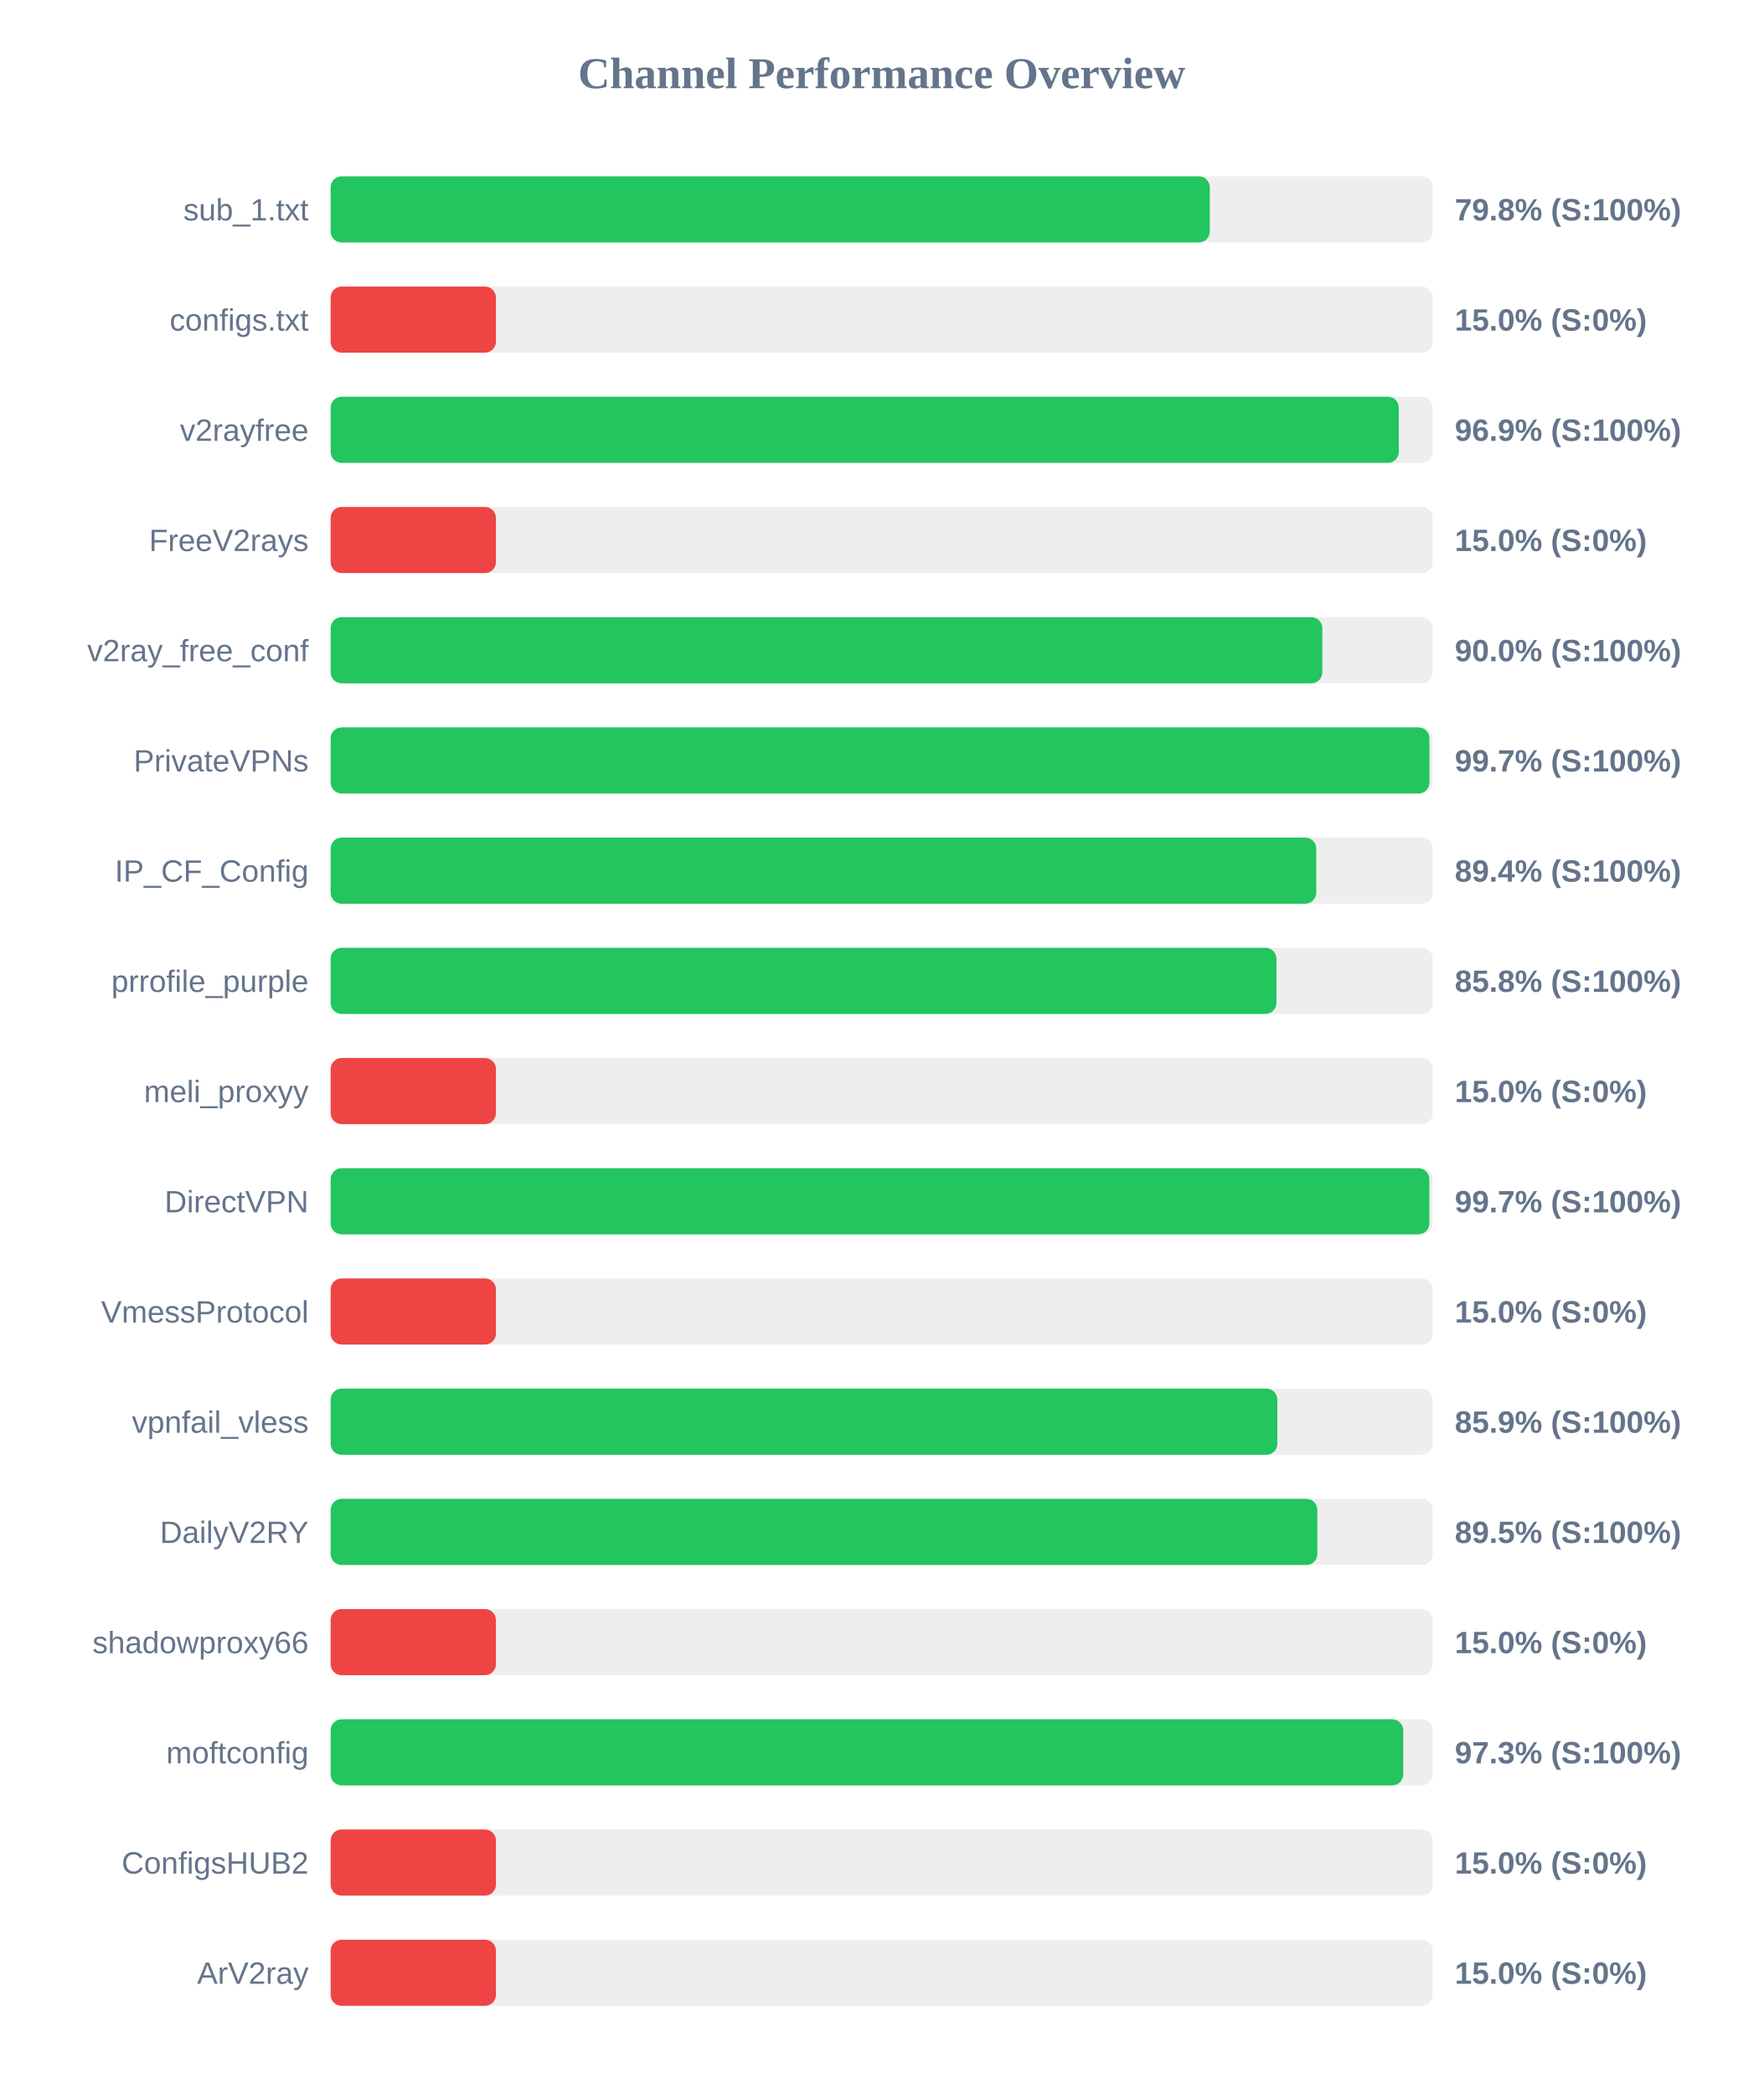
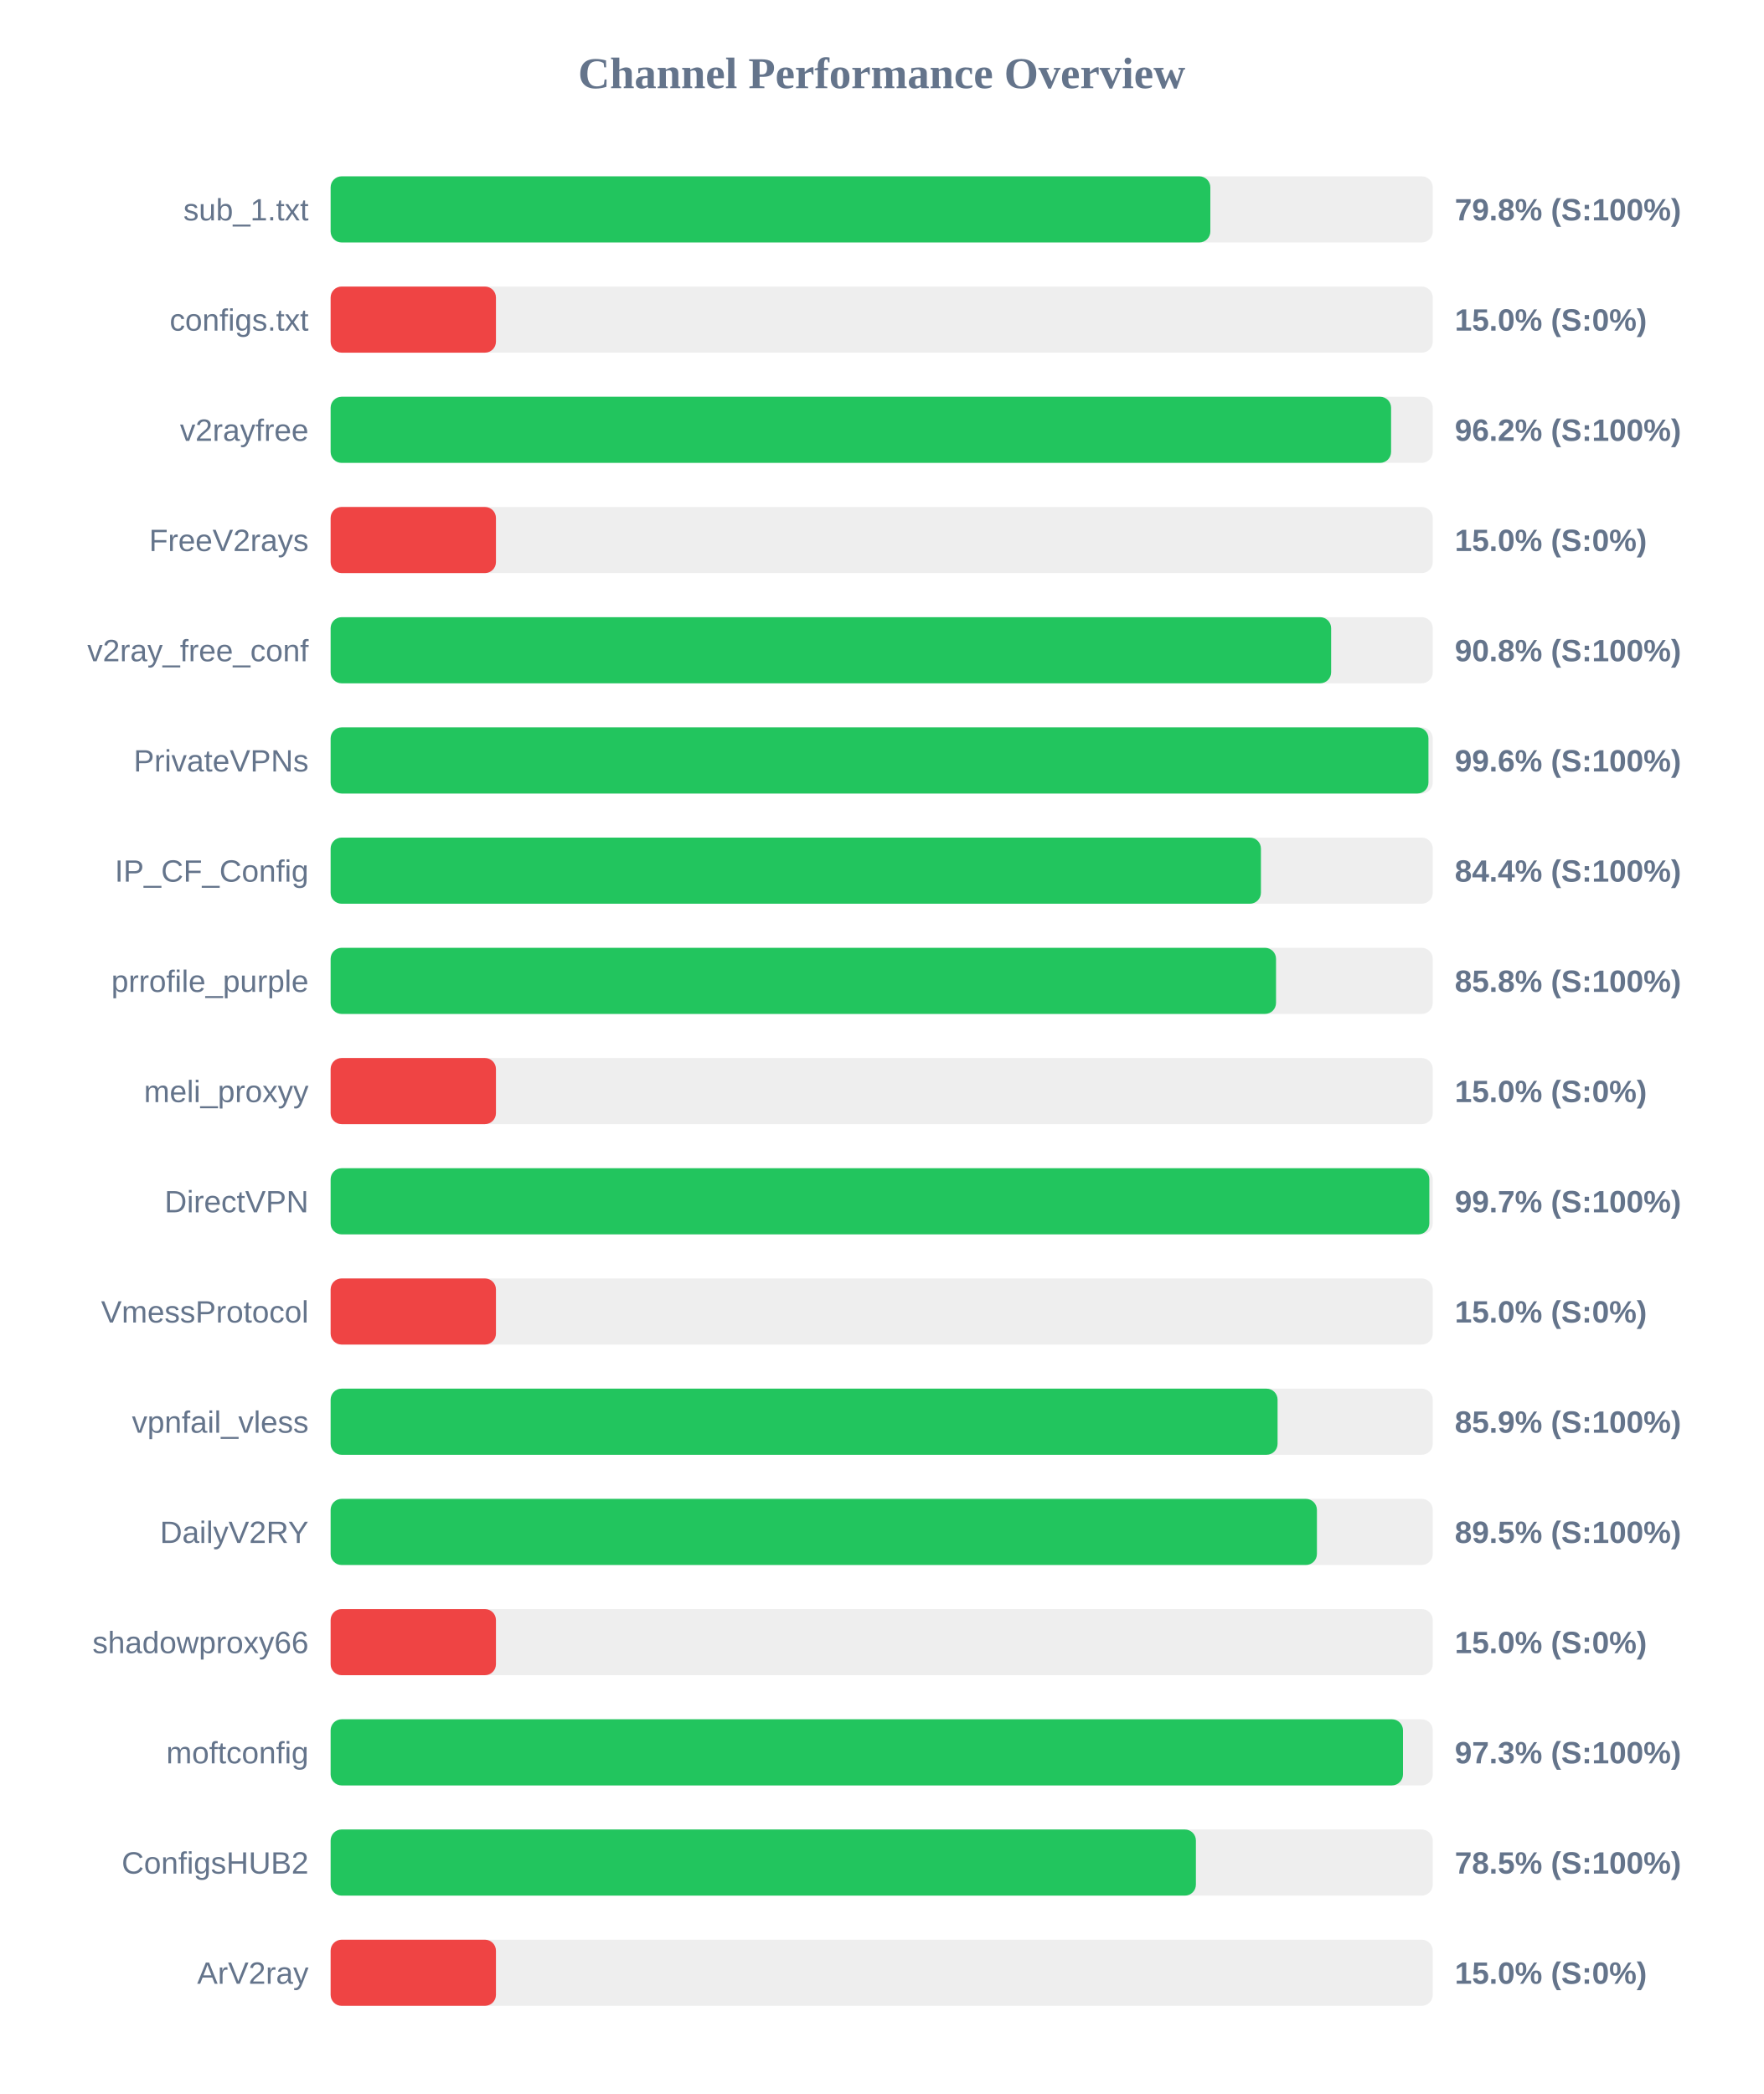
<svg xmlns="http://www.w3.org/2000/svg" width="800" height="950" version="1.1">
  <style>
        .row { font: 14px Arial; fill: #64748b; }
        .score { font: bold 14px Arial; fill: #64748b; }
    </style>
  <text x="400" y="40" text-anchor="middle" font-size="20px" font-weight="bold" fill="#64748b">Channel Performance Overview</text>
  <rect x="150" y="80" width="500" height="30" fill="#eee" rx="5" />
-   <rect x="150" y="80" width="398.85" height="30" fill="#22c55e" rx="5" />
+   <rect x="150" y="80" width="399.1" height="30" fill="#22c55e" rx="5" />
  <text x="140" y="100" text-anchor="end" class="row">sub_1.txt</text>
  <text x="660" y="100" text-anchor="start" class="score">79.8% (S:100%)</text>
  <rect x="150" y="130" width="500" height="30" fill="#eee" rx="5" />
  <rect x="150" y="130" width="75.0" height="30" fill="#ef4444" rx="5" />
  <text x="140" y="150" text-anchor="end" class="row">configs.txt</text>
  <text x="660" y="150" text-anchor="start" class="score">15.0% (S:0%)</text>
  <rect x="150" y="180" width="500" height="30" fill="#eee" rx="5" />
-   <rect x="150" y="180" width="484.6" height="30" fill="#22c55e" rx="5" />
+   <rect x="150" y="180" width="481.1" height="30" fill="#22c55e" rx="5" />
  <text x="140" y="200" text-anchor="end" class="row">v2rayfree</text>
-   <text x="660" y="200" text-anchor="start" class="score">96.9% (S:100%)</text>
+   <text x="660" y="200" text-anchor="start" class="score">96.2% (S:100%)</text>
  <rect x="150" y="230" width="500" height="30" fill="#eee" rx="5" />
  <rect x="150" y="230" width="75.0" height="30" fill="#ef4444" rx="5" />
  <text x="140" y="250" text-anchor="end" class="row">FreeV2rays</text>
  <text x="660" y="250" text-anchor="start" class="score">15.0% (S:0%)</text>
  <rect x="150" y="280" width="500" height="30" fill="#eee" rx="5" />
-   <rect x="150" y="280" width="449.9" height="30" fill="#22c55e" rx="5" />
+   <rect x="150" y="280" width="453.9" height="30" fill="#22c55e" rx="5" />
  <text x="140" y="300" text-anchor="end" class="row">v2ray_free_conf</text>
-   <text x="660" y="300" text-anchor="start" class="score">90.0% (S:100%)</text>
+   <text x="660" y="300" text-anchor="start" class="score">90.8% (S:100%)</text>
  <rect x="150" y="330" width="500" height="30" fill="#eee" rx="5" />
-   <rect x="150" y="330" width="498.5" height="30" fill="#22c55e" rx="5" />
+   <rect x="150" y="330" width="498.05" height="30" fill="#22c55e" rx="5" />
  <text x="140" y="350" text-anchor="end" class="row">PrivateVPNs</text>
-   <text x="660" y="350" text-anchor="start" class="score">99.7% (S:100%)</text>
+   <text x="660" y="350" text-anchor="start" class="score">99.6% (S:100%)</text>
  <rect x="150" y="380" width="500" height="30" fill="#eee" rx="5" />
-   <rect x="150" y="380" width="447.15" height="30" fill="#22c55e" rx="5" />
+   <rect x="150" y="380" width="422.05" height="30" fill="#22c55e" rx="5" />
  <text x="140" y="400" text-anchor="end" class="row">IP_CF_Config</text>
-   <text x="660" y="400" text-anchor="start" class="score">89.4% (S:100%)</text>
+   <text x="660" y="400" text-anchor="start" class="score">84.4% (S:100%)</text>
  <rect x="150" y="430" width="500" height="30" fill="#eee" rx="5" />
-   <rect x="150" y="430" width="429.1" height="30" fill="#22c55e" rx="5" />
+   <rect x="150" y="430" width="428.9" height="30" fill="#22c55e" rx="5" />
  <text x="140" y="450" text-anchor="end" class="row">prrofile_purple</text>
  <text x="660" y="450" text-anchor="start" class="score">85.8% (S:100%)</text>
  <rect x="150" y="480" width="500" height="30" fill="#eee" rx="5" />
  <rect x="150" y="480" width="75.0" height="30" fill="#ef4444" rx="5" />
  <text x="140" y="500" text-anchor="end" class="row">meli_proxyy</text>
  <text x="660" y="500" text-anchor="start" class="score">15.0% (S:0%)</text>
  <rect x="150" y="530" width="500" height="30" fill="#eee" rx="5" />
  <rect x="150" y="530" width="498.45" height="30" fill="#22c55e" rx="5" />
  <text x="140" y="550" text-anchor="end" class="row">DirectVPN</text>
  <text x="660" y="550" text-anchor="start" class="score">99.7% (S:100%)</text>
  <rect x="150" y="580" width="500" height="30" fill="#eee" rx="5" />
  <rect x="150" y="580" width="75.0" height="30" fill="#ef4444" rx="5" />
  <text x="140" y="600" text-anchor="end" class="row">VmessProtocol</text>
  <text x="660" y="600" text-anchor="start" class="score">15.0% (S:0%)</text>
  <rect x="150" y="630" width="500" height="30" fill="#eee" rx="5" />
-   <rect x="150" y="630" width="429.5" height="30" fill="#22c55e" rx="5" />
+   <rect x="150" y="630" width="429.6" height="30" fill="#22c55e" rx="5" />
  <text x="140" y="650" text-anchor="end" class="row">vpnfail_vless</text>
  <text x="660" y="650" text-anchor="start" class="score">85.9% (S:100%)</text>
  <rect x="150" y="680" width="500" height="30" fill="#eee" rx="5" />
-   <rect x="150" y="680" width="447.65" height="30" fill="#22c55e" rx="5" />
+   <rect x="150" y="680" width="447.45" height="30" fill="#22c55e" rx="5" />
  <text x="140" y="700" text-anchor="end" class="row">DailyV2RY</text>
  <text x="660" y="700" text-anchor="start" class="score">89.5% (S:100%)</text>
  <rect x="150" y="730" width="500" height="30" fill="#eee" rx="5" />
  <rect x="150" y="730" width="75.0" height="30" fill="#ef4444" rx="5" />
  <text x="140" y="750" text-anchor="end" class="row">shadowproxy66</text>
  <text x="660" y="750" text-anchor="start" class="score">15.0% (S:0%)</text>
  <rect x="150" y="780" width="500" height="30" fill="#eee" rx="5" />
-   <rect x="150" y="780" width="486.6" height="30" fill="#22c55e" rx="5" />
+   <rect x="150" y="780" width="486.5" height="30" fill="#22c55e" rx="5" />
  <text x="140" y="800" text-anchor="end" class="row">moftconfig</text>
  <text x="660" y="800" text-anchor="start" class="score">97.3% (S:100%)</text>
  <rect x="150" y="830" width="500" height="30" fill="#eee" rx="5" />
-   <rect x="150" y="830" width="75.0" height="30" fill="#ef4444" rx="5" />
+   <rect x="150" y="830" width="392.55" height="30" fill="#22c55e" rx="5" />
  <text x="140" y="850" text-anchor="end" class="row">ConfigsHUB2</text>
-   <text x="660" y="850" text-anchor="start" class="score">15.0% (S:0%)</text>
+   <text x="660" y="850" text-anchor="start" class="score">78.5% (S:100%)</text>
  <rect x="150" y="880" width="500" height="30" fill="#eee" rx="5" />
  <rect x="150" y="880" width="75.0" height="30" fill="#ef4444" rx="5" />
  <text x="140" y="900" text-anchor="end" class="row">ArV2ray</text>
  <text x="660" y="900" text-anchor="start" class="score">15.0% (S:0%)</text>
</svg>
